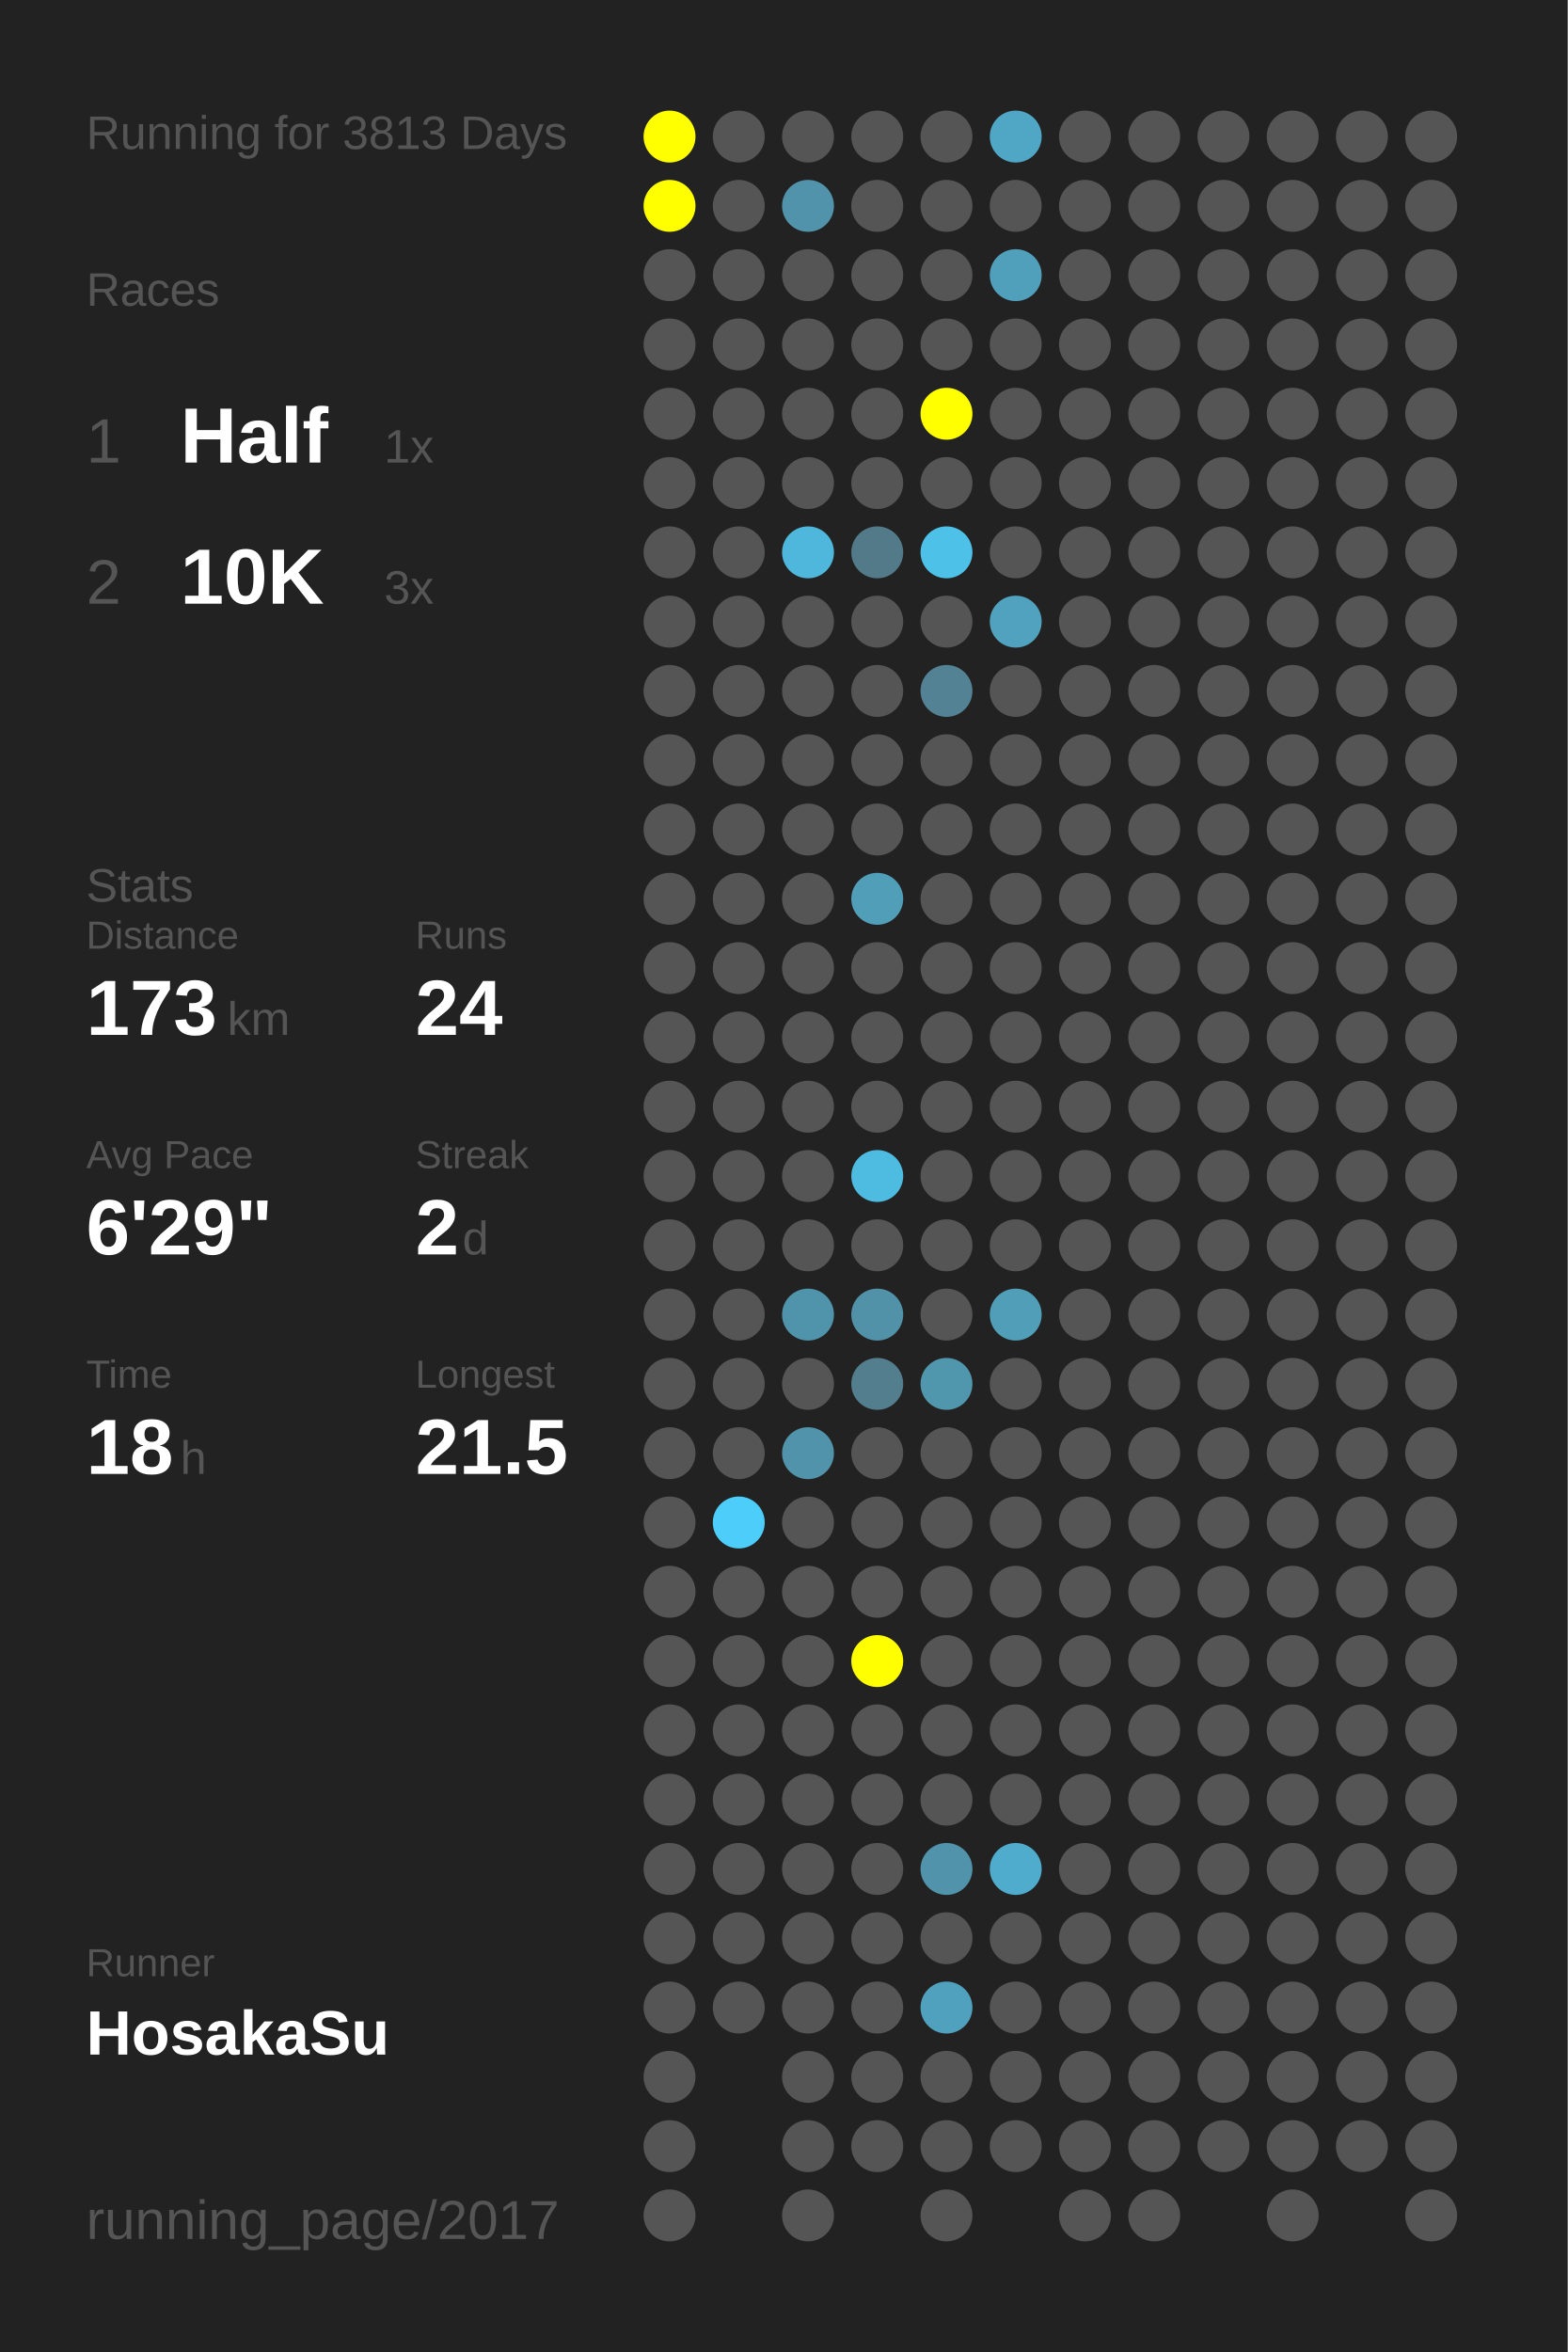
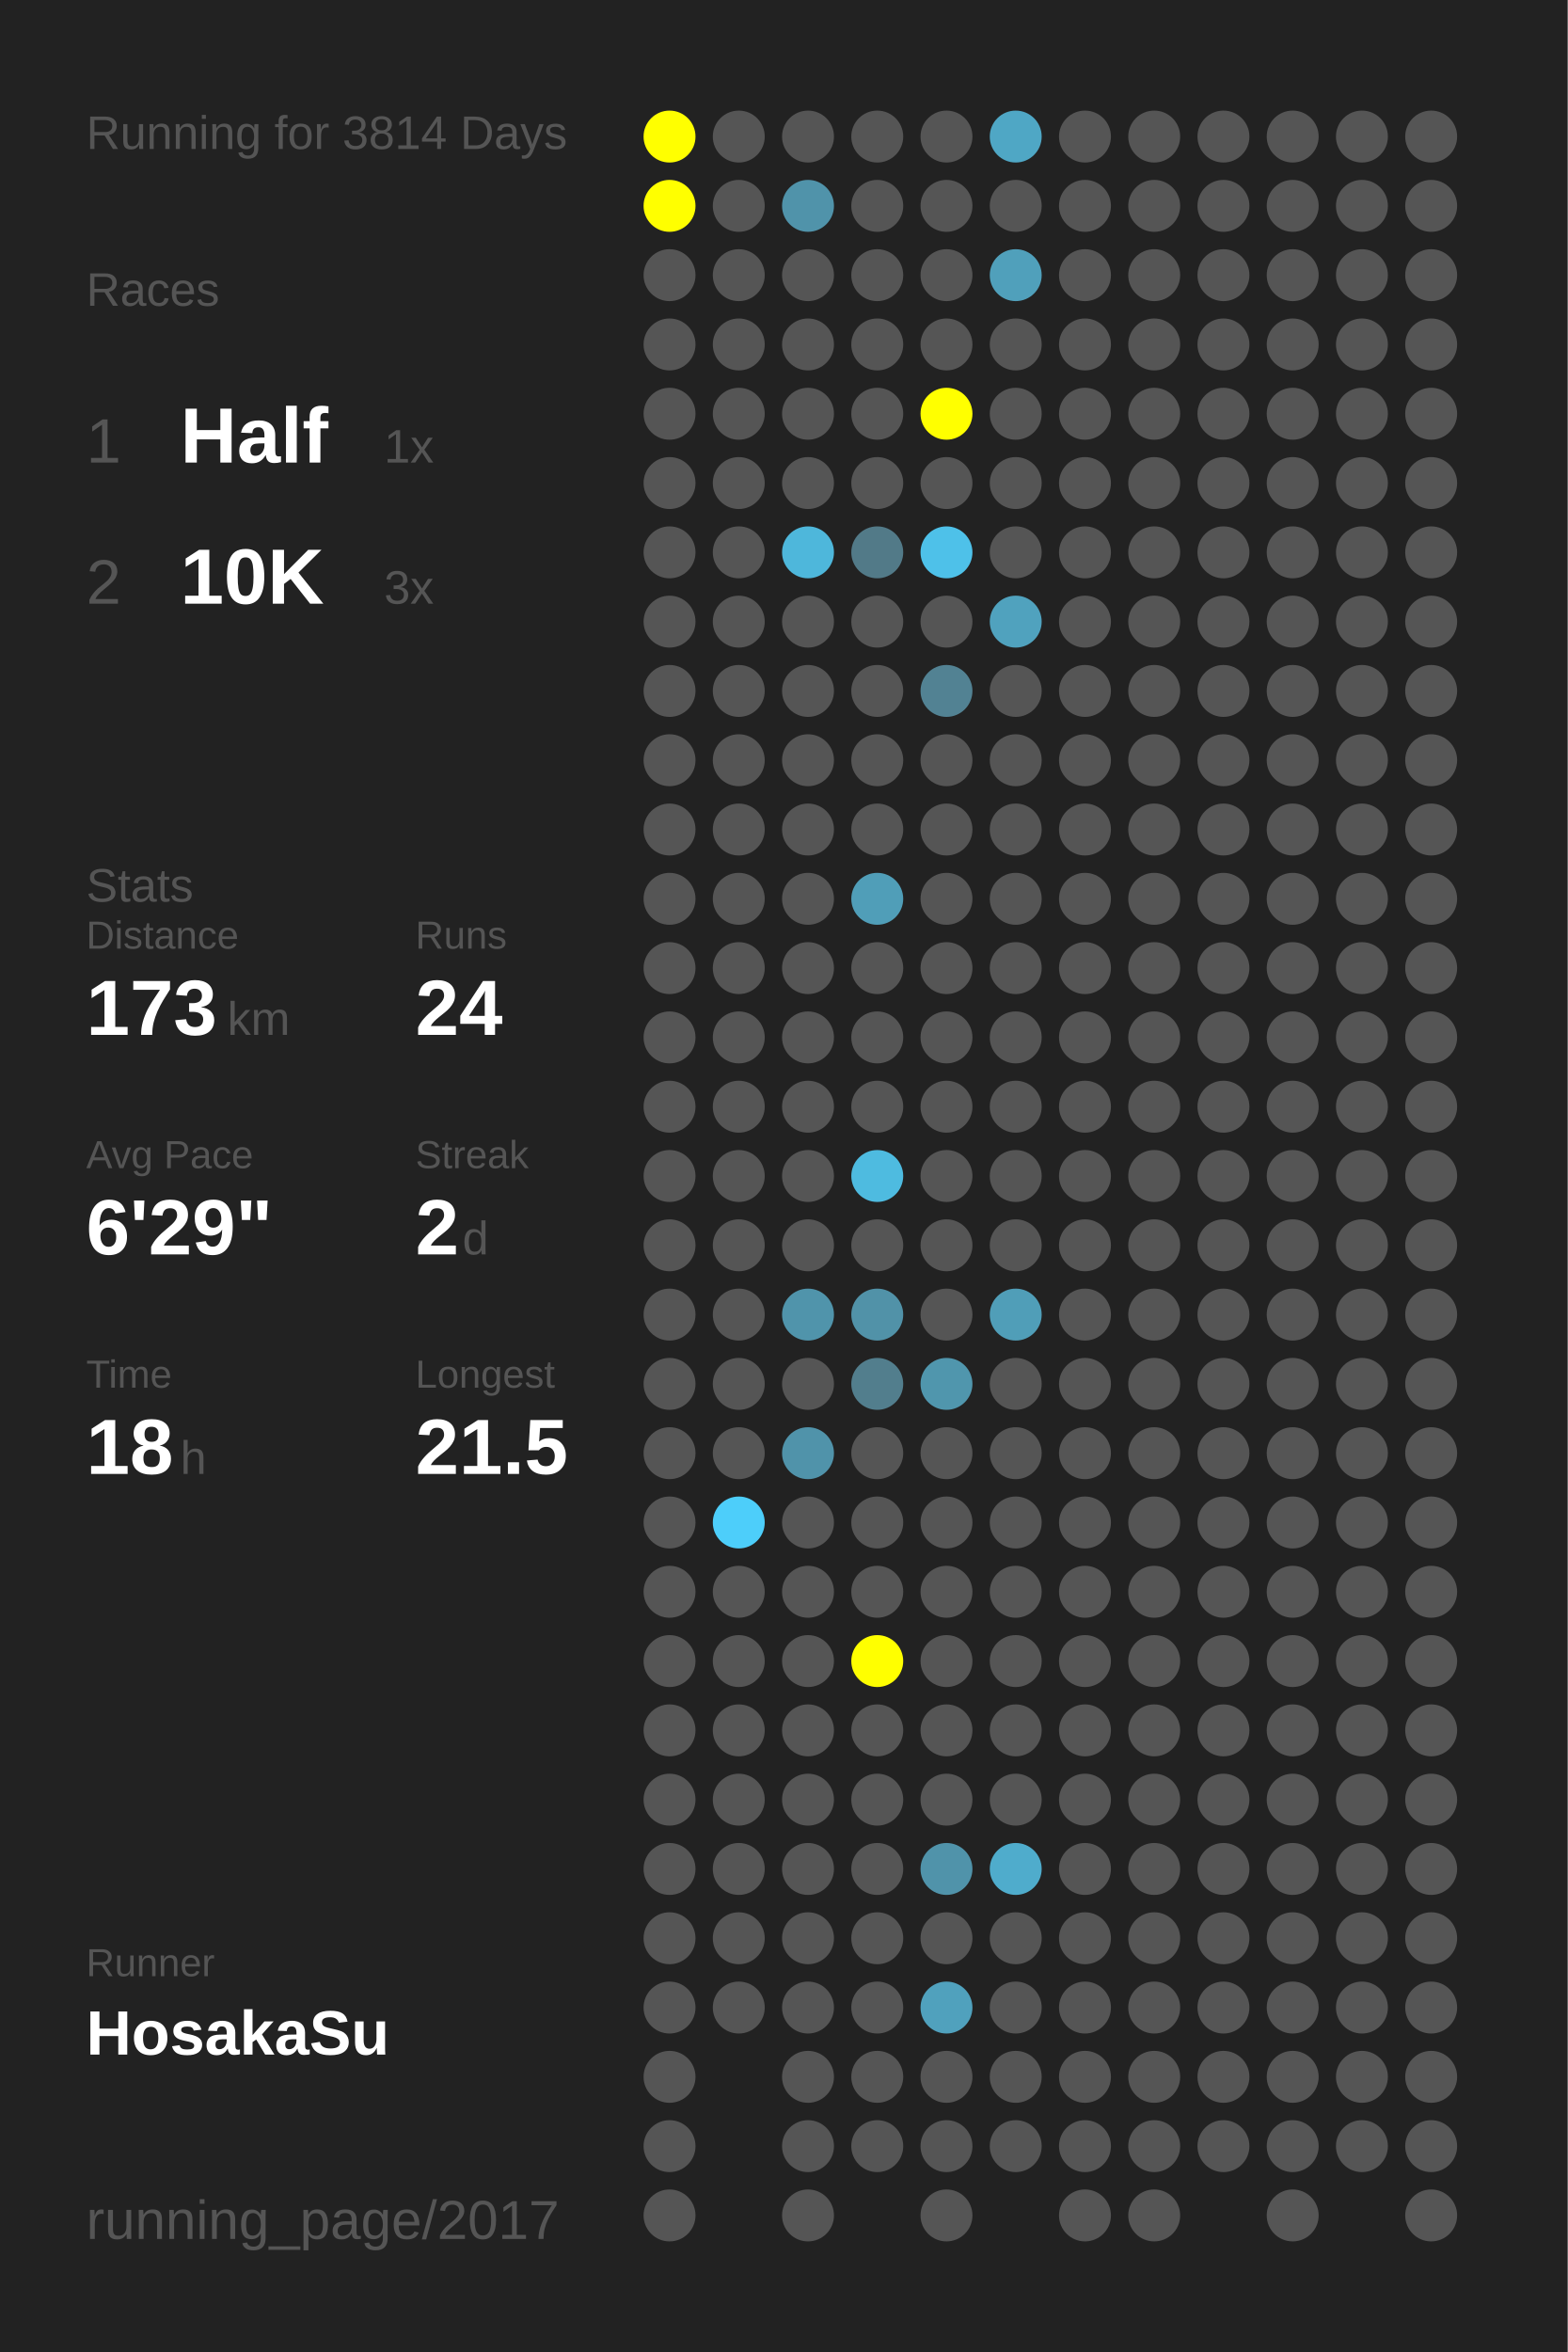
<svg xmlns="http://www.w3.org/2000/svg" baseProfile="full" height="300mm" version="1.1" viewBox="0,0,200,300" width="200mm">
  <defs />
  <rect fill="#222222" height="300" width="200" x="0" y="0" />
-   <text fill="#555555" style="font-size:6px; font-family:Arial;" x="11" y="19">Running for 3813 Days</text>
+   <text fill="#555555" style="font-size:6px; font-family:Arial;" x="11" y="19">Running for 3814 Days</text>
  <text fill="#555555" style="font-size:6px; font-family:Arial;" x="11" y="39">Races</text>
  <text fill="#555555" style="font-size:8px; font-family:Arial;" x="11" y="59">1</text>
  <text fill="#FFFFFF" style="font-size:10px; font-family:Arial; font-weight:bold;" x="23" y="59">Half</text>
  <text fill="#555555" style="font-size:6px; font-family:Arial;" x="49" y="59">1x</text>
  <text fill="#555555" style="font-size:8px; font-family:Arial;" x="11" y="77">2</text>
  <text fill="#FFFFFF" style="font-size:10px; font-family:Arial; font-weight:bold;" x="23" y="77">10K</text>
  <text fill="#555555" style="font-size:6px; font-family:Arial;" x="49" y="77">3x</text>
  <text fill="#555555" style="font-size:6px; font-family:Arial;" x="11" y="115">Stats</text>
  <text fill="#555555" style="font-size:5px; font-family:Arial;" x="11" y="121">Distance</text>
  <text fill="#FFFFFF" style="font-size:10px; font-family:Arial; font-weight:bold;" x="11" y="132">173</text>
  <text fill="#555555" style="font-size:6px; font-family:Arial;" x="29" y="132">km</text>
  <text fill="#555555" style="font-size:5px; font-family:Arial;" x="53" y="121">Runs</text>
  <text fill="#FFFFFF" style="font-size:10px; font-family:Arial; font-weight:bold;" x="53" y="132">24</text>
  <text fill="#555555" style="font-size:5px; font-family:Arial;" x="11" y="149">Avg Pace</text>
  <text fill="#FFFFFF" style="font-size:10px; font-family:Arial; font-weight:bold;" x="11" y="160">6'29"</text>
  <text fill="#555555" style="font-size:5px; font-family:Arial;" x="53" y="149">Streak</text>
  <text fill="#FFFFFF" style="font-size:10px; font-family:Arial; font-weight:bold;" x="53" y="160">2</text>
  <text fill="#555555" style="font-size:6px; font-family:Arial;" x="59" y="160">d</text>
  <text fill="#555555" style="font-size:5px; font-family:Arial;" x="11" y="177">Time</text>
  <text fill="#FFFFFF" style="font-size:10px; font-family:Arial; font-weight:bold;" x="11" y="188">18</text>
  <text fill="#555555" style="font-size:6px; font-family:Arial;" x="23" y="188">h</text>
  <text fill="#555555" style="font-size:5px; font-family:Arial;" x="53" y="177">Longest</text>
  <text fill="#FFFFFF" style="font-size:10px; font-family:Arial; font-weight:bold;" x="53" y="188">21.5</text>
  <text fill="#555555" style="font-size:5px; font-family:Arial;" x="11" y="252.065">Runner</text>
  <text fill="#FFFFFF" style="font-size:8px; font-family:Arial; font-weight:bold;" x="11" y="262.065">HosakaSu</text>
  <text fill="#555555" style="font-size:7px; font-family:Arial;" x="11" y="285.581">running_page/2017</text>
  <circle cx="85.417" cy="17.419" fill="#FFFF00" r="3.312" />
  <circle cx="85.417" cy="26.258" fill="#FFFF00" r="3.312" />
  <circle cx="85.417" cy="35.097" fill="#555555" r="3.312" />
  <circle cx="85.417" cy="43.935" fill="#555555" r="3.312" />
  <circle cx="85.417" cy="52.774" fill="#555555" r="3.312" />
  <circle cx="85.417" cy="61.613" fill="#555555" r="3.312" />
  <circle cx="85.417" cy="70.452" fill="#555555" r="3.312" />
  <circle cx="85.417" cy="79.29" fill="#555555" r="3.312" />
  <circle cx="85.417" cy="88.129" fill="#555555" r="3.312" />
  <circle cx="85.417" cy="96.968" fill="#555555" r="3.312" />
  <circle cx="85.417" cy="105.806" fill="#555555" r="3.312" />
  <circle cx="85.417" cy="114.645" fill="#555555" r="3.312" />
  <circle cx="85.417" cy="123.484" fill="#555555" r="3.312" />
  <circle cx="85.417" cy="132.323" fill="#555555" r="3.312" />
  <circle cx="85.417" cy="141.161" fill="#555555" r="3.312" />
  <circle cx="85.417" cy="150" fill="#555555" r="3.312" />
  <circle cx="85.417" cy="158.839" fill="#555555" r="3.312" />
  <circle cx="85.417" cy="167.677" fill="#555555" r="3.312" />
  <circle cx="85.417" cy="176.516" fill="#555555" r="3.312" />
  <circle cx="85.417" cy="185.355" fill="#555555" r="3.312" />
  <circle cx="85.417" cy="194.194" fill="#555555" r="3.312" />
  <circle cx="85.417" cy="203.032" fill="#555555" r="3.312" />
  <circle cx="85.417" cy="211.871" fill="#555555" r="3.312" />
  <circle cx="85.417" cy="220.71" fill="#555555" r="3.312" />
  <circle cx="85.417" cy="229.548" fill="#555555" r="3.312" />
  <circle cx="85.417" cy="238.387" fill="#555555" r="3.312" />
  <circle cx="85.417" cy="247.226" fill="#555555" r="3.312" />
  <circle cx="85.417" cy="256.065" fill="#555555" r="3.312" />
  <circle cx="85.417" cy="264.903" fill="#555555" r="3.312" />
  <circle cx="85.417" cy="273.742" fill="#555555" r="3.312" />
  <circle cx="85.417" cy="282.581" fill="#555555" r="3.312" />
  <circle cx="94.25" cy="17.419" fill="#555555" r="3.312" />
  <circle cx="94.25" cy="26.258" fill="#555555" r="3.312" />
  <circle cx="94.25" cy="35.097" fill="#555555" r="3.312" />
  <circle cx="94.25" cy="43.935" fill="#555555" r="3.312" />
  <circle cx="94.25" cy="52.774" fill="#555555" r="3.312" />
  <circle cx="94.25" cy="61.613" fill="#555555" r="3.312" />
  <circle cx="94.25" cy="70.452" fill="#555555" r="3.312" />
  <circle cx="94.25" cy="79.29" fill="#555555" r="3.312" />
  <circle cx="94.25" cy="88.129" fill="#555555" r="3.312" />
  <circle cx="94.25" cy="96.968" fill="#555555" r="3.312" />
  <circle cx="94.25" cy="105.806" fill="#555555" r="3.312" />
  <circle cx="94.25" cy="114.645" fill="#555555" r="3.312" />
  <circle cx="94.25" cy="123.484" fill="#555555" r="3.312" />
  <circle cx="94.25" cy="132.323" fill="#555555" r="3.312" />
  <circle cx="94.25" cy="141.161" fill="#555555" r="3.312" />
  <circle cx="94.25" cy="150" fill="#555555" r="3.312" />
  <circle cx="94.25" cy="158.839" fill="#555555" r="3.312" />
  <circle cx="94.25" cy="167.677" fill="#555555" r="3.312" />
  <circle cx="94.25" cy="176.516" fill="#555555" r="3.312" />
  <circle cx="94.25" cy="185.355" fill="#555555" r="3.312" />
  <circle cx="94.25" cy="194.194" fill="#4dcefa" r="3.312" />
  <circle cx="94.25" cy="203.032" fill="#555555" r="3.312" />
  <circle cx="94.25" cy="211.871" fill="#555555" r="3.312" />
  <circle cx="94.25" cy="220.71" fill="#555555" r="3.312" />
  <circle cx="94.25" cy="229.548" fill="#555555" r="3.312" />
  <circle cx="94.25" cy="238.387" fill="#555555" r="3.312" />
  <circle cx="94.25" cy="247.226" fill="#555555" r="3.312" />
  <circle cx="94.25" cy="256.065" fill="#555555" r="3.312" />
  <circle cx="103.083" cy="17.419" fill="#555555" r="3.312" />
  <circle cx="103.083" cy="26.258" fill="#5093aa" r="3.312" />
  <circle cx="103.083" cy="35.097" fill="#555555" r="3.312" />
  <circle cx="103.083" cy="43.935" fill="#555555" r="3.312" />
  <circle cx="103.083" cy="52.774" fill="#555555" r="3.312" />
  <circle cx="103.083" cy="61.613" fill="#555555" r="3.312" />
  <circle cx="103.083" cy="70.452" fill="#4eb7db" r="3.312" />
  <circle cx="103.083" cy="79.29" fill="#555555" r="3.312" />
  <circle cx="103.083" cy="88.129" fill="#555555" r="3.312" />
  <circle cx="103.083" cy="96.968" fill="#555555" r="3.312" />
  <circle cx="103.083" cy="105.806" fill="#555555" r="3.312" />
  <circle cx="103.083" cy="114.645" fill="#555555" r="3.312" />
  <circle cx="103.083" cy="123.484" fill="#555555" r="3.312" />
  <circle cx="103.083" cy="132.323" fill="#555555" r="3.312" />
  <circle cx="103.083" cy="141.161" fill="#555555" r="3.312" />
  <circle cx="103.083" cy="150" fill="#555555" r="3.312" />
  <circle cx="103.083" cy="158.839" fill="#555555" r="3.312" />
  <circle cx="103.083" cy="167.677" fill="#5094ab" r="3.312" />
  <circle cx="103.083" cy="176.516" fill="#555555" r="3.312" />
  <circle cx="103.083" cy="185.355" fill="#5093aa" r="3.312" />
  <circle cx="103.083" cy="194.194" fill="#555555" r="3.312" />
  <circle cx="103.083" cy="203.032" fill="#555555" r="3.312" />
  <circle cx="103.083" cy="211.871" fill="#555555" r="3.312" />
  <circle cx="103.083" cy="220.71" fill="#555555" r="3.312" />
  <circle cx="103.083" cy="229.548" fill="#555555" r="3.312" />
  <circle cx="103.083" cy="238.387" fill="#555555" r="3.312" />
  <circle cx="103.083" cy="247.226" fill="#555555" r="3.312" />
  <circle cx="103.083" cy="256.065" fill="#555555" r="3.312" />
  <circle cx="103.083" cy="264.903" fill="#555555" r="3.312" />
  <circle cx="103.083" cy="273.742" fill="#555555" r="3.312" />
  <circle cx="103.083" cy="282.581" fill="#555555" r="3.312" />
  <circle cx="111.917" cy="17.419" fill="#555555" r="3.312" />
  <circle cx="111.917" cy="26.258" fill="#555555" r="3.312" />
  <circle cx="111.917" cy="35.097" fill="#555555" r="3.312" />
  <circle cx="111.917" cy="43.935" fill="#555555" r="3.312" />
  <circle cx="111.917" cy="52.774" fill="#555555" r="3.312" />
  <circle cx="111.917" cy="61.613" fill="#555555" r="3.312" />
  <circle cx="111.917" cy="70.452" fill="#527a88" r="3.312" />
  <circle cx="111.917" cy="79.29" fill="#555555" r="3.312" />
  <circle cx="111.917" cy="88.129" fill="#555555" r="3.312" />
  <circle cx="111.917" cy="96.968" fill="#555555" r="3.312" />
  <circle cx="111.917" cy="105.806" fill="#555555" r="3.312" />
  <circle cx="111.917" cy="114.645" fill="#509eb8" r="3.312" />
  <circle cx="111.917" cy="123.484" fill="#555555" r="3.312" />
  <circle cx="111.917" cy="132.323" fill="#555555" r="3.312" />
  <circle cx="111.917" cy="141.161" fill="#555555" r="3.312" />
  <circle cx="111.917" cy="150" fill="#4ebbe0" r="3.312" />
  <circle cx="111.917" cy="158.839" fill="#555555" r="3.312" />
  <circle cx="111.917" cy="167.677" fill="#5192a8" r="3.312" />
  <circle cx="111.917" cy="176.516" fill="#527e8d" r="3.312" />
  <circle cx="111.917" cy="185.355" fill="#555555" r="3.312" />
  <circle cx="111.917" cy="194.194" fill="#555555" r="3.312" />
  <circle cx="111.917" cy="203.032" fill="#555555" r="3.312" />
  <circle cx="111.917" cy="211.871" fill="#FFFF00" r="3.312" />
  <circle cx="111.917" cy="220.71" fill="#555555" r="3.312" />
  <circle cx="111.917" cy="229.548" fill="#555555" r="3.312" />
  <circle cx="111.917" cy="238.387" fill="#555555" r="3.312" />
  <circle cx="111.917" cy="247.226" fill="#555555" r="3.312" />
  <circle cx="111.917" cy="256.065" fill="#555555" r="3.312" />
  <circle cx="111.917" cy="264.903" fill="#555555" r="3.312" />
  <circle cx="111.917" cy="273.742" fill="#555555" r="3.312" />
  <circle cx="120.75" cy="17.419" fill="#555555" r="3.312" />
  <circle cx="120.75" cy="26.258" fill="#555555" r="3.312" />
  <circle cx="120.75" cy="35.097" fill="#555555" r="3.312" />
  <circle cx="120.75" cy="43.935" fill="#555555" r="3.312" />
  <circle cx="120.75" cy="52.774" fill="#FFFF00" r="3.312" />
  <circle cx="120.75" cy="61.613" fill="#555555" r="3.312" />
  <circle cx="120.75" cy="70.452" fill="#4ec1e9" r="3.312" />
  <circle cx="120.75" cy="79.29" fill="#555555" r="3.312" />
  <circle cx="120.75" cy="88.129" fill="#528293" r="3.312" />
  <circle cx="120.75" cy="96.968" fill="#555555" r="3.312" />
  <circle cx="120.75" cy="105.806" fill="#555555" r="3.312" />
  <circle cx="120.75" cy="114.645" fill="#555555" r="3.312" />
  <circle cx="120.75" cy="123.484" fill="#555555" r="3.312" />
  <circle cx="120.75" cy="132.323" fill="#555555" r="3.312" />
  <circle cx="120.75" cy="141.161" fill="#555555" r="3.312" />
  <circle cx="120.75" cy="150" fill="#555555" r="3.312" />
  <circle cx="120.75" cy="158.839" fill="#555555" r="3.312" />
  <circle cx="120.75" cy="167.677" fill="#555555" r="3.312" />
  <circle cx="120.75" cy="176.516" fill="#5096ad" r="3.312" />
  <circle cx="120.75" cy="185.355" fill="#555555" r="3.312" />
  <circle cx="120.75" cy="194.194" fill="#555555" r="3.312" />
  <circle cx="120.75" cy="203.032" fill="#555555" r="3.312" />
  <circle cx="120.75" cy="211.871" fill="#555555" r="3.312" />
  <circle cx="120.75" cy="220.71" fill="#555555" r="3.312" />
  <circle cx="120.75" cy="229.548" fill="#555555" r="3.312" />
  <circle cx="120.75" cy="238.387" fill="#5093aa" r="3.312" />
  <circle cx="120.75" cy="247.226" fill="#555555" r="3.312" />
  <circle cx="120.75" cy="256.065" fill="#50a1bd" r="3.312" />
  <circle cx="120.75" cy="264.903" fill="#555555" r="3.312" />
  <circle cx="120.75" cy="273.742" fill="#555555" r="3.312" />
  <circle cx="120.75" cy="282.581" fill="#555555" r="3.312" />
  <circle cx="129.583" cy="17.419" fill="#4fa7c5" r="3.312" />
  <circle cx="129.583" cy="26.258" fill="#555555" r="3.312" />
  <circle cx="129.583" cy="35.097" fill="#50a0bb" r="3.312" />
  <circle cx="129.583" cy="43.935" fill="#555555" r="3.312" />
  <circle cx="129.583" cy="52.774" fill="#555555" r="3.312" />
  <circle cx="129.583" cy="61.613" fill="#555555" r="3.312" />
  <circle cx="129.583" cy="70.452" fill="#555555" r="3.312" />
  <circle cx="129.583" cy="79.29" fill="#50a2be" r="3.312" />
  <circle cx="129.583" cy="88.129" fill="#555555" r="3.312" />
  <circle cx="129.583" cy="96.968" fill="#555555" r="3.312" />
  <circle cx="129.583" cy="105.806" fill="#555555" r="3.312" />
  <circle cx="129.583" cy="114.645" fill="#555555" r="3.312" />
  <circle cx="129.583" cy="123.484" fill="#555555" r="3.312" />
  <circle cx="129.583" cy="132.323" fill="#555555" r="3.312" />
  <circle cx="129.583" cy="141.161" fill="#555555" r="3.312" />
  <circle cx="129.583" cy="150" fill="#555555" r="3.312" />
  <circle cx="129.583" cy="158.839" fill="#555555" r="3.312" />
  <circle cx="129.583" cy="167.677" fill="#509eb8" r="3.312" />
  <circle cx="129.583" cy="176.516" fill="#555555" r="3.312" />
  <circle cx="129.583" cy="185.355" fill="#555555" r="3.312" />
  <circle cx="129.583" cy="194.194" fill="#555555" r="3.312" />
  <circle cx="129.583" cy="203.032" fill="#555555" r="3.312" />
  <circle cx="129.583" cy="211.871" fill="#555555" r="3.312" />
  <circle cx="129.583" cy="220.71" fill="#555555" r="3.312" />
  <circle cx="129.583" cy="229.548" fill="#555555" r="3.312" />
  <circle cx="129.583" cy="238.387" fill="#4faccc" r="3.312" />
  <circle cx="129.583" cy="247.226" fill="#555555" r="3.312" />
  <circle cx="129.583" cy="256.065" fill="#555555" r="3.312" />
  <circle cx="129.583" cy="264.903" fill="#555555" r="3.312" />
  <circle cx="129.583" cy="273.742" fill="#555555" r="3.312" />
  <circle cx="138.417" cy="17.419" fill="#555555" r="3.312" />
  <circle cx="138.417" cy="26.258" fill="#555555" r="3.312" />
  <circle cx="138.417" cy="35.097" fill="#555555" r="3.312" />
  <circle cx="138.417" cy="43.935" fill="#555555" r="3.312" />
  <circle cx="138.417" cy="52.774" fill="#555555" r="3.312" />
  <circle cx="138.417" cy="61.613" fill="#555555" r="3.312" />
  <circle cx="138.417" cy="70.452" fill="#555555" r="3.312" />
  <circle cx="138.417" cy="79.29" fill="#555555" r="3.312" />
  <circle cx="138.417" cy="88.129" fill="#555555" r="3.312" />
  <circle cx="138.417" cy="96.968" fill="#555555" r="3.312" />
  <circle cx="138.417" cy="105.806" fill="#555555" r="3.312" />
  <circle cx="138.417" cy="114.645" fill="#555555" r="3.312" />
  <circle cx="138.417" cy="123.484" fill="#555555" r="3.312" />
  <circle cx="138.417" cy="132.323" fill="#555555" r="3.312" />
  <circle cx="138.417" cy="141.161" fill="#555555" r="3.312" />
  <circle cx="138.417" cy="150" fill="#555555" r="3.312" />
  <circle cx="138.417" cy="158.839" fill="#555555" r="3.312" />
  <circle cx="138.417" cy="167.677" fill="#555555" r="3.312" />
  <circle cx="138.417" cy="176.516" fill="#555555" r="3.312" />
  <circle cx="138.417" cy="185.355" fill="#555555" r="3.312" />
  <circle cx="138.417" cy="194.194" fill="#555555" r="3.312" />
  <circle cx="138.417" cy="203.032" fill="#555555" r="3.312" />
  <circle cx="138.417" cy="211.871" fill="#555555" r="3.312" />
  <circle cx="138.417" cy="220.71" fill="#555555" r="3.312" />
  <circle cx="138.417" cy="229.548" fill="#555555" r="3.312" />
  <circle cx="138.417" cy="238.387" fill="#555555" r="3.312" />
  <circle cx="138.417" cy="247.226" fill="#555555" r="3.312" />
  <circle cx="138.417" cy="256.065" fill="#555555" r="3.312" />
  <circle cx="138.417" cy="264.903" fill="#555555" r="3.312" />
  <circle cx="138.417" cy="273.742" fill="#555555" r="3.312" />
  <circle cx="138.417" cy="282.581" fill="#555555" r="3.312" />
  <circle cx="147.25" cy="17.419" fill="#555555" r="3.312" />
  <circle cx="147.25" cy="26.258" fill="#555555" r="3.312" />
  <circle cx="147.25" cy="35.097" fill="#555555" r="3.312" />
  <circle cx="147.25" cy="43.935" fill="#555555" r="3.312" />
  <circle cx="147.25" cy="52.774" fill="#555555" r="3.312" />
  <circle cx="147.25" cy="61.613" fill="#555555" r="3.312" />
  <circle cx="147.25" cy="70.452" fill="#555555" r="3.312" />
  <circle cx="147.25" cy="79.29" fill="#555555" r="3.312" />
  <circle cx="147.25" cy="88.129" fill="#555555" r="3.312" />
  <circle cx="147.25" cy="96.968" fill="#555555" r="3.312" />
  <circle cx="147.25" cy="105.806" fill="#555555" r="3.312" />
  <circle cx="147.25" cy="114.645" fill="#555555" r="3.312" />
  <circle cx="147.25" cy="123.484" fill="#555555" r="3.312" />
  <circle cx="147.25" cy="132.323" fill="#555555" r="3.312" />
  <circle cx="147.25" cy="141.161" fill="#555555" r="3.312" />
  <circle cx="147.25" cy="150" fill="#555555" r="3.312" />
  <circle cx="147.25" cy="158.839" fill="#555555" r="3.312" />
  <circle cx="147.25" cy="167.677" fill="#555555" r="3.312" />
  <circle cx="147.25" cy="176.516" fill="#555555" r="3.312" />
  <circle cx="147.25" cy="185.355" fill="#555555" r="3.312" />
  <circle cx="147.25" cy="194.194" fill="#555555" r="3.312" />
  <circle cx="147.25" cy="203.032" fill="#555555" r="3.312" />
  <circle cx="147.25" cy="211.871" fill="#555555" r="3.312" />
  <circle cx="147.25" cy="220.71" fill="#555555" r="3.312" />
  <circle cx="147.25" cy="229.548" fill="#555555" r="3.312" />
  <circle cx="147.25" cy="238.387" fill="#555555" r="3.312" />
  <circle cx="147.25" cy="247.226" fill="#555555" r="3.312" />
  <circle cx="147.25" cy="256.065" fill="#555555" r="3.312" />
  <circle cx="147.25" cy="264.903" fill="#555555" r="3.312" />
  <circle cx="147.25" cy="273.742" fill="#555555" r="3.312" />
  <circle cx="147.25" cy="282.581" fill="#555555" r="3.312" />
  <circle cx="156.083" cy="17.419" fill="#555555" r="3.312" />
  <circle cx="156.083" cy="26.258" fill="#555555" r="3.312" />
  <circle cx="156.083" cy="35.097" fill="#555555" r="3.312" />
  <circle cx="156.083" cy="43.935" fill="#555555" r="3.312" />
  <circle cx="156.083" cy="52.774" fill="#555555" r="3.312" />
  <circle cx="156.083" cy="61.613" fill="#555555" r="3.312" />
  <circle cx="156.083" cy="70.452" fill="#555555" r="3.312" />
  <circle cx="156.083" cy="79.29" fill="#555555" r="3.312" />
  <circle cx="156.083" cy="88.129" fill="#555555" r="3.312" />
  <circle cx="156.083" cy="96.968" fill="#555555" r="3.312" />
  <circle cx="156.083" cy="105.806" fill="#555555" r="3.312" />
  <circle cx="156.083" cy="114.645" fill="#555555" r="3.312" />
  <circle cx="156.083" cy="123.484" fill="#555555" r="3.312" />
  <circle cx="156.083" cy="132.323" fill="#555555" r="3.312" />
  <circle cx="156.083" cy="141.161" fill="#555555" r="3.312" />
  <circle cx="156.083" cy="150" fill="#555555" r="3.312" />
  <circle cx="156.083" cy="158.839" fill="#555555" r="3.312" />
  <circle cx="156.083" cy="167.677" fill="#555555" r="3.312" />
  <circle cx="156.083" cy="176.516" fill="#555555" r="3.312" />
  <circle cx="156.083" cy="185.355" fill="#555555" r="3.312" />
  <circle cx="156.083" cy="194.194" fill="#555555" r="3.312" />
  <circle cx="156.083" cy="203.032" fill="#555555" r="3.312" />
  <circle cx="156.083" cy="211.871" fill="#555555" r="3.312" />
  <circle cx="156.083" cy="220.71" fill="#555555" r="3.312" />
  <circle cx="156.083" cy="229.548" fill="#555555" r="3.312" />
  <circle cx="156.083" cy="238.387" fill="#555555" r="3.312" />
  <circle cx="156.083" cy="247.226" fill="#555555" r="3.312" />
  <circle cx="156.083" cy="256.065" fill="#555555" r="3.312" />
  <circle cx="156.083" cy="264.903" fill="#555555" r="3.312" />
  <circle cx="156.083" cy="273.742" fill="#555555" r="3.312" />
  <circle cx="164.917" cy="17.419" fill="#555555" r="3.312" />
  <circle cx="164.917" cy="26.258" fill="#555555" r="3.312" />
  <circle cx="164.917" cy="35.097" fill="#555555" r="3.312" />
  <circle cx="164.917" cy="43.935" fill="#555555" r="3.312" />
  <circle cx="164.917" cy="52.774" fill="#555555" r="3.312" />
  <circle cx="164.917" cy="61.613" fill="#555555" r="3.312" />
  <circle cx="164.917" cy="70.452" fill="#555555" r="3.312" />
  <circle cx="164.917" cy="79.29" fill="#555555" r="3.312" />
  <circle cx="164.917" cy="88.129" fill="#555555" r="3.312" />
  <circle cx="164.917" cy="96.968" fill="#555555" r="3.312" />
  <circle cx="164.917" cy="105.806" fill="#555555" r="3.312" />
  <circle cx="164.917" cy="114.645" fill="#555555" r="3.312" />
  <circle cx="164.917" cy="123.484" fill="#555555" r="3.312" />
  <circle cx="164.917" cy="132.323" fill="#555555" r="3.312" />
  <circle cx="164.917" cy="141.161" fill="#555555" r="3.312" />
  <circle cx="164.917" cy="150" fill="#555555" r="3.312" />
  <circle cx="164.917" cy="158.839" fill="#555555" r="3.312" />
  <circle cx="164.917" cy="167.677" fill="#555555" r="3.312" />
  <circle cx="164.917" cy="176.516" fill="#555555" r="3.312" />
  <circle cx="164.917" cy="185.355" fill="#555555" r="3.312" />
  <circle cx="164.917" cy="194.194" fill="#555555" r="3.312" />
  <circle cx="164.917" cy="203.032" fill="#555555" r="3.312" />
  <circle cx="164.917" cy="211.871" fill="#555555" r="3.312" />
  <circle cx="164.917" cy="220.71" fill="#555555" r="3.312" />
  <circle cx="164.917" cy="229.548" fill="#555555" r="3.312" />
  <circle cx="164.917" cy="238.387" fill="#555555" r="3.312" />
  <circle cx="164.917" cy="247.226" fill="#555555" r="3.312" />
  <circle cx="164.917" cy="256.065" fill="#555555" r="3.312" />
  <circle cx="164.917" cy="264.903" fill="#555555" r="3.312" />
  <circle cx="164.917" cy="273.742" fill="#555555" r="3.312" />
  <circle cx="164.917" cy="282.581" fill="#555555" r="3.312" />
  <circle cx="173.75" cy="17.419" fill="#555555" r="3.312" />
  <circle cx="173.75" cy="26.258" fill="#555555" r="3.312" />
  <circle cx="173.75" cy="35.097" fill="#555555" r="3.312" />
  <circle cx="173.75" cy="43.935" fill="#555555" r="3.312" />
  <circle cx="173.75" cy="52.774" fill="#555555" r="3.312" />
  <circle cx="173.75" cy="61.613" fill="#555555" r="3.312" />
  <circle cx="173.75" cy="70.452" fill="#555555" r="3.312" />
  <circle cx="173.75" cy="79.29" fill="#555555" r="3.312" />
  <circle cx="173.75" cy="88.129" fill="#555555" r="3.312" />
  <circle cx="173.75" cy="96.968" fill="#555555" r="3.312" />
  <circle cx="173.75" cy="105.806" fill="#555555" r="3.312" />
  <circle cx="173.75" cy="114.645" fill="#555555" r="3.312" />
  <circle cx="173.75" cy="123.484" fill="#555555" r="3.312" />
  <circle cx="173.75" cy="132.323" fill="#555555" r="3.312" />
  <circle cx="173.75" cy="141.161" fill="#555555" r="3.312" />
  <circle cx="173.75" cy="150" fill="#555555" r="3.312" />
  <circle cx="173.75" cy="158.839" fill="#555555" r="3.312" />
  <circle cx="173.75" cy="167.677" fill="#555555" r="3.312" />
  <circle cx="173.75" cy="176.516" fill="#555555" r="3.312" />
  <circle cx="173.75" cy="185.355" fill="#555555" r="3.312" />
  <circle cx="173.75" cy="194.194" fill="#555555" r="3.312" />
  <circle cx="173.75" cy="203.032" fill="#555555" r="3.312" />
  <circle cx="173.75" cy="211.871" fill="#555555" r="3.312" />
  <circle cx="173.75" cy="220.71" fill="#555555" r="3.312" />
  <circle cx="173.75" cy="229.548" fill="#555555" r="3.312" />
  <circle cx="173.75" cy="238.387" fill="#555555" r="3.312" />
  <circle cx="173.75" cy="247.226" fill="#555555" r="3.312" />
  <circle cx="173.75" cy="256.065" fill="#555555" r="3.312" />
  <circle cx="173.75" cy="264.903" fill="#555555" r="3.312" />
  <circle cx="173.75" cy="273.742" fill="#555555" r="3.312" />
  <circle cx="182.583" cy="17.419" fill="#555555" r="3.312" />
  <circle cx="182.583" cy="26.258" fill="#555555" r="3.312" />
  <circle cx="182.583" cy="35.097" fill="#555555" r="3.312" />
  <circle cx="182.583" cy="43.935" fill="#555555" r="3.312" />
  <circle cx="182.583" cy="52.774" fill="#555555" r="3.312" />
  <circle cx="182.583" cy="61.613" fill="#555555" r="3.312" />
  <circle cx="182.583" cy="70.452" fill="#555555" r="3.312" />
  <circle cx="182.583" cy="79.29" fill="#555555" r="3.312" />
  <circle cx="182.583" cy="88.129" fill="#555555" r="3.312" />
  <circle cx="182.583" cy="96.968" fill="#555555" r="3.312" />
  <circle cx="182.583" cy="105.806" fill="#555555" r="3.312" />
  <circle cx="182.583" cy="114.645" fill="#555555" r="3.312" />
  <circle cx="182.583" cy="123.484" fill="#555555" r="3.312" />
  <circle cx="182.583" cy="132.323" fill="#555555" r="3.312" />
  <circle cx="182.583" cy="141.161" fill="#555555" r="3.312" />
  <circle cx="182.583" cy="150" fill="#555555" r="3.312" />
  <circle cx="182.583" cy="158.839" fill="#555555" r="3.312" />
  <circle cx="182.583" cy="167.677" fill="#555555" r="3.312" />
  <circle cx="182.583" cy="176.516" fill="#555555" r="3.312" />
  <circle cx="182.583" cy="185.355" fill="#555555" r="3.312" />
  <circle cx="182.583" cy="194.194" fill="#555555" r="3.312" />
  <circle cx="182.583" cy="203.032" fill="#555555" r="3.312" />
  <circle cx="182.583" cy="211.871" fill="#555555" r="3.312" />
  <circle cx="182.583" cy="220.71" fill="#555555" r="3.312" />
  <circle cx="182.583" cy="229.548" fill="#555555" r="3.312" />
  <circle cx="182.583" cy="238.387" fill="#555555" r="3.312" />
  <circle cx="182.583" cy="247.226" fill="#555555" r="3.312" />
  <circle cx="182.583" cy="256.065" fill="#555555" r="3.312" />
  <circle cx="182.583" cy="264.903" fill="#555555" r="3.312" />
  <circle cx="182.583" cy="273.742" fill="#555555" r="3.312" />
  <circle cx="182.583" cy="282.581" fill="#555555" r="3.312" />
</svg>
